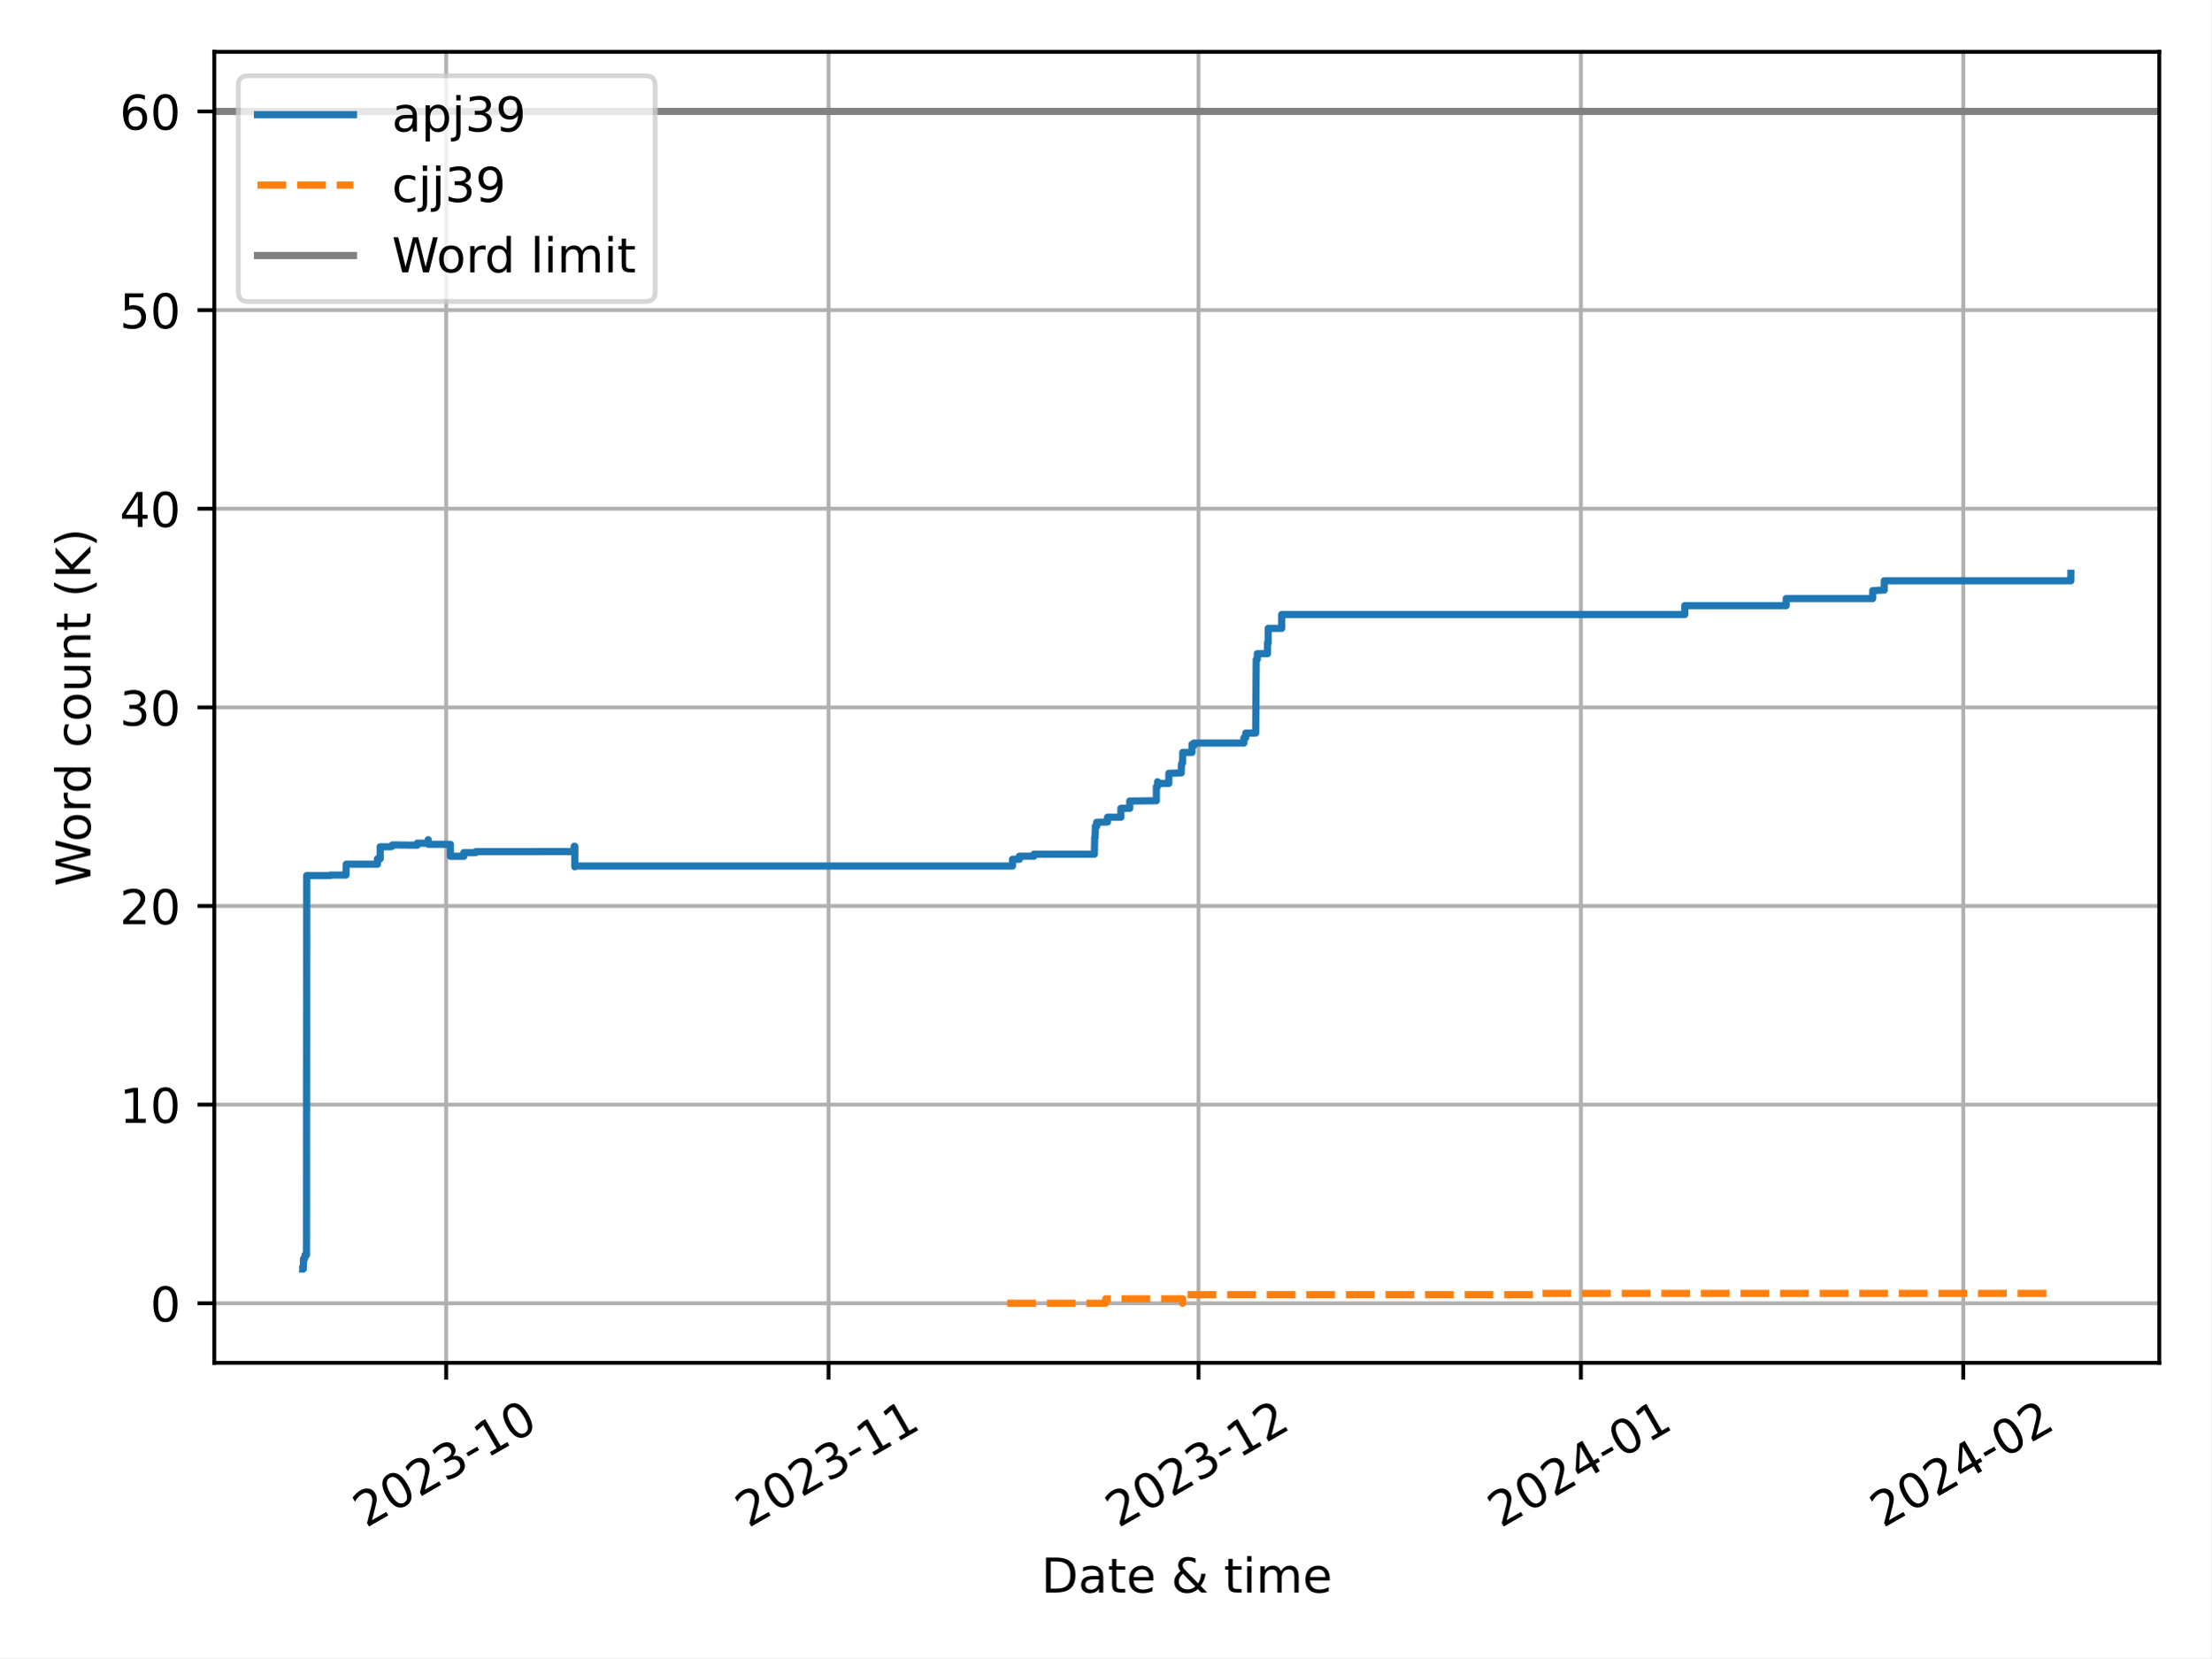
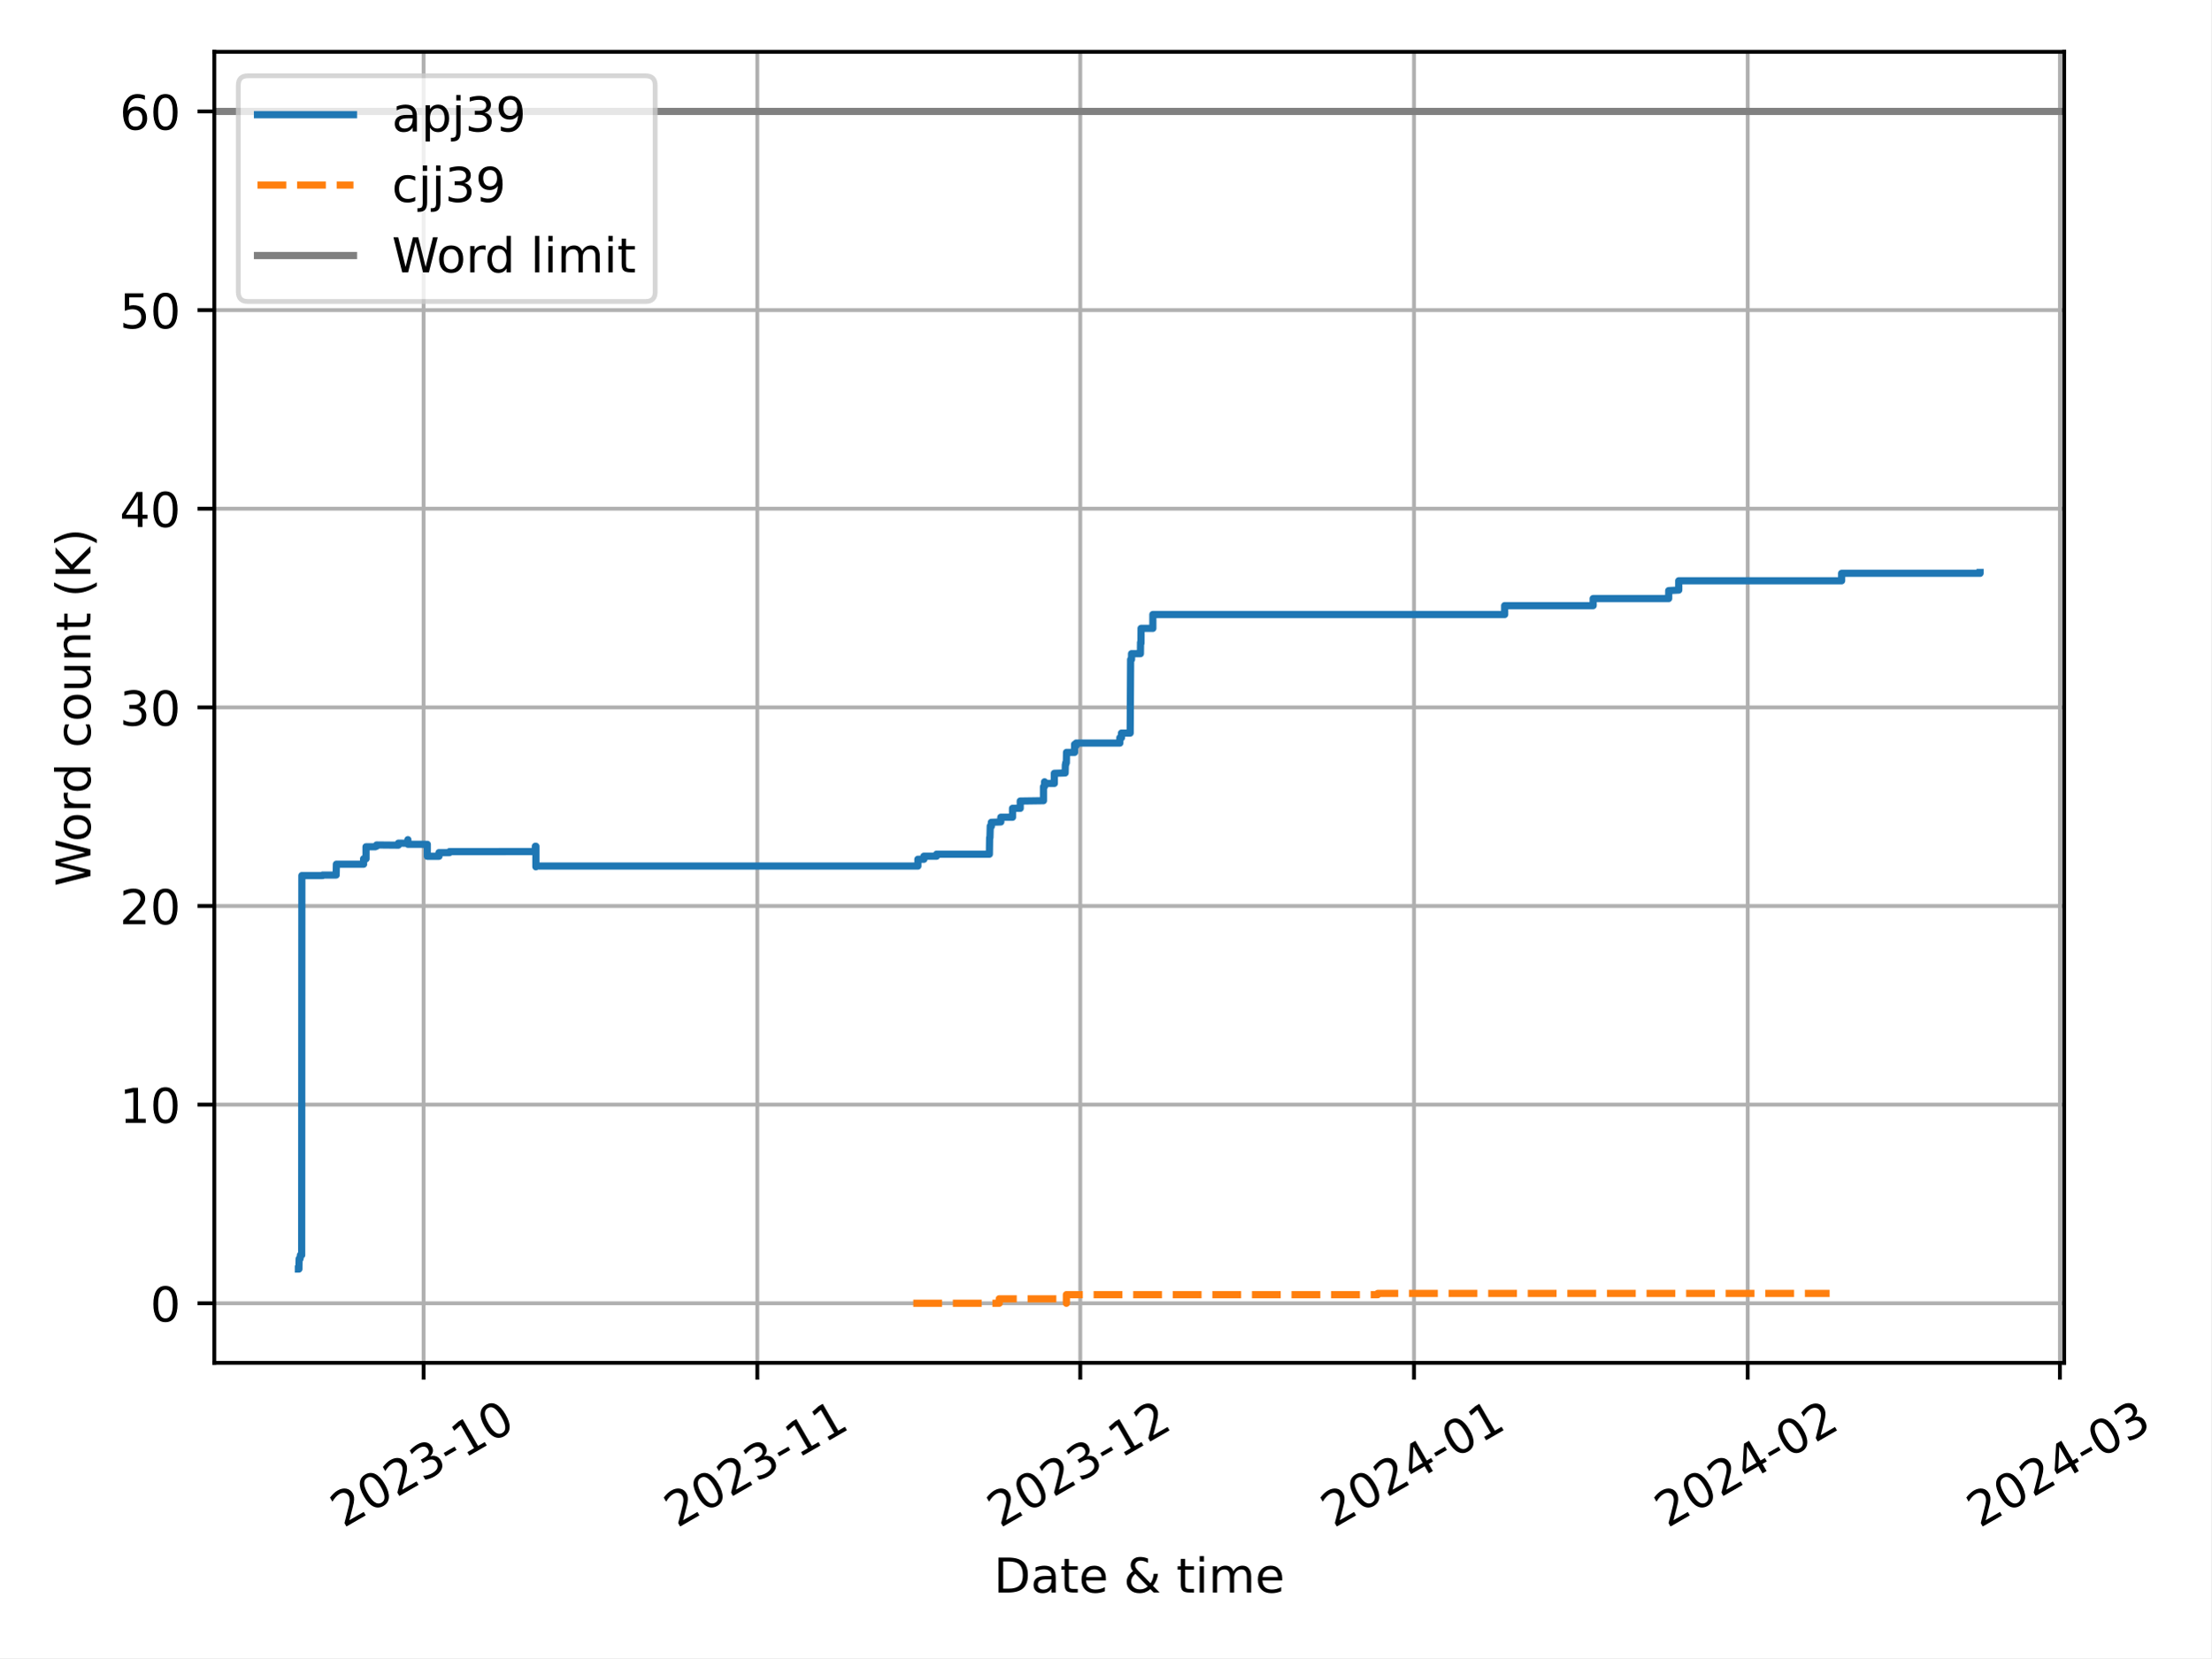
<svg xmlns="http://www.w3.org/2000/svg" xmlns:xlink="http://www.w3.org/1999/xlink" width="460.8pt" height="345.6pt" viewBox="0 0 460.8 345.6" version="1.1">
  <defs>
    <style type="text/css">*{stroke-linejoin: round; stroke-linecap: butt}</style>
  </defs>
  <g id="figure_1">
    <g id="patch_1">
      <path d="M 0 345.6  L 460.8 345.6  L 460.8 0  L 0 0  z " style="fill: #ffffff" />
    </g>
    <g id="axes_1">
      <g id="patch_2">
-         <path d="M 44.66 284.065  L 450 284.065  L 450 10.8  L 44.66 10.8  z " style="fill: #ffffff" />
+         <path d="M 44.66 284.065  L 430.181 284.065  L 430.181 10.8  L 44.66 10.8  z " style="fill: #ffffff" />
      </g>
      <g id="PolyCollection_1" />
      <g id="PolyCollection_2" />
      <g id="matplotlib.axis_1">
        <g id="xtick_1">
          <g id="line2d_1">
-             <path d="M 92.979 284.065  L 92.979 10.8  " clip-path="url(#pf49e0afd18)" style="fill: none; stroke: #b0b0b0; stroke-width: 0.8; stroke-linecap: square" />
+             <path d="M 88.276 284.065  L 88.276 10.8  " clip-path="url(#p6117ff9518)" style="fill: none; stroke: #b0b0b0; stroke-width: 0.8; stroke-linecap: square" />
          </g>
          <g id="line2d_2">
            <defs>
-               <path id="m2d14297708" d="M 0 0  L 0 3.5  " style="stroke: #000000; stroke-width: 0.8" />
-             </defs>
-             <g>
-               <use xlink:href="#m2d14297708" x="92.979" y="284.065" style="stroke: #000000; stroke-width: 0.8" />
+               <path id="m65eb90d251" d="M 0 0  L 0 3.5  " style="stroke: #000000; stroke-width: 0.8" />
+             </defs>
+             <g>
+               <use xlink:href="#m65eb90d251" x="88.276" y="284.065" style="stroke: #000000; stroke-width: 0.8" />
            </g>
          </g>
          <g id="text_1">
-             <g transform="translate(76.26625 318.5373) rotate(-30) scale(0.1 -0.1)">
+             <g transform="translate(71.56284 318.5373) rotate(-30) scale(0.1 -0.1)">
              <defs>
                <path id="DejaVuSans-32" d="M 1228 531  L 3431 531  L 3431 0  L 469 0  L 469 531  Q 828 903 1448 1529  Q 2069 2156 2228 2338  Q 2531 2678 2651 2914  Q 2772 3150 2772 3378  Q 2772 3750 2511 3984  Q 2250 4219 1831 4219  Q 1534 4219 1204 4116  Q 875 4013 500 3803  L 500 4441  Q 881 4594 1212 4672  Q 1544 4750 1819 4750  Q 2544 4750 2975 4387  Q 3406 4025 3406 3419  Q 3406 3131 3298 2873  Q 3191 2616 2906 2266  Q 2828 2175 2409 1742  Q 1991 1309 1228 531  z " transform="scale(0.015625)" />
                <path id="DejaVuSans-30" d="M 2034 4250  Q 1547 4250 1301 3770  Q 1056 3291 1056 2328  Q 1056 1369 1301 889  Q 1547 409 2034 409  Q 2525 409 2770 889  Q 3016 1369 3016 2328  Q 3016 3291 2770 3770  Q 2525 4250 2034 4250  z M 2034 4750  Q 2819 4750 3233 4129  Q 3647 3509 3647 2328  Q 3647 1150 3233 529  Q 2819 -91 2034 -91  Q 1250 -91 836 529  Q 422 1150 422 2328  Q 422 3509 836 4129  Q 1250 4750 2034 4750  z " transform="scale(0.015625)" />
                <path id="DejaVuSans-33" d="M 2597 2516  Q 3050 2419 3304 2112  Q 3559 1806 3559 1356  Q 3559 666 3084 287  Q 2609 -91 1734 -91  Q 1441 -91 1130 -33  Q 819 25 488 141  L 488 750  Q 750 597 1062 519  Q 1375 441 1716 441  Q 2309 441 2620 675  Q 2931 909 2931 1356  Q 2931 1769 2642 2001  Q 2353 2234 1838 2234  L 1294 2234  L 1294 2753  L 1863 2753  Q 2328 2753 2575 2939  Q 2822 3125 2822 3475  Q 2822 3834 2567 4026  Q 2313 4219 1838 4219  Q 1578 4219 1281 4162  Q 984 4106 628 3988  L 628 4550  Q 988 4650 1302 4700  Q 1616 4750 1894 4750  Q 2613 4750 3031 4423  Q 3450 4097 3450 3541  Q 3450 3153 3228 2886  Q 3006 2619 2597 2516  z " transform="scale(0.015625)" />
                <path id="DejaVuSans-2d" d="M 313 2009  L 1997 2009  L 1997 1497  L 313 1497  L 313 2009  z " transform="scale(0.015625)" />
                <path id="DejaVuSans-31" d="M 794 531  L 1825 531  L 1825 4091  L 703 3866  L 703 4441  L 1819 4666  L 2450 4666  L 2450 531  L 3481 531  L 3481 0  L 794 0  L 794 531  z " transform="scale(0.015625)" />
              </defs>
              <use xlink:href="#DejaVuSans-32" />
              <use xlink:href="#DejaVuSans-30" x="63.623" />
              <use xlink:href="#DejaVuSans-32" x="127.246" />
              <use xlink:href="#DejaVuSans-33" x="190.869" />
              <use xlink:href="#DejaVuSans-2d" x="254.492" />
              <use xlink:href="#DejaVuSans-31" x="290.576" />
              <use xlink:href="#DejaVuSans-30" x="354.199" />
            </g>
          </g>
        </g>
        <g id="xtick_2">
          <g id="line2d_3">
-             <path d="M 172.665 284.065  L 172.665 10.8  " clip-path="url(#pf49e0afd18)" style="fill: none; stroke: #b0b0b0; stroke-width: 0.8; stroke-linecap: square" />
+             <path d="M 157.825 284.065  L 157.825 10.8  " clip-path="url(#p6117ff9518)" style="fill: none; stroke: #b0b0b0; stroke-width: 0.8; stroke-linecap: square" />
          </g>
          <g id="line2d_4">
            <g>
-               <use xlink:href="#m2d14297708" x="172.665" y="284.065" style="stroke: #000000; stroke-width: 0.8" />
+               <use xlink:href="#m65eb90d251" x="157.825" y="284.065" style="stroke: #000000; stroke-width: 0.8" />
            </g>
          </g>
          <g id="text_2">
-             <g transform="translate(155.9518 318.5373) rotate(-30) scale(0.1 -0.1)">
+             <g transform="translate(141.1124 318.5373) rotate(-30) scale(0.1 -0.1)">
              <use xlink:href="#DejaVuSans-32" />
              <use xlink:href="#DejaVuSans-30" x="63.623" />
              <use xlink:href="#DejaVuSans-32" x="127.246" />
              <use xlink:href="#DejaVuSans-33" x="190.869" />
              <use xlink:href="#DejaVuSans-2d" x="254.492" />
              <use xlink:href="#DejaVuSans-31" x="290.576" />
              <use xlink:href="#DejaVuSans-31" x="354.199" />
            </g>
          </g>
        </g>
        <g id="xtick_3">
          <g id="line2d_5">
-             <path d="M 249.78 284.065  L 249.78 10.8  " clip-path="url(#pf49e0afd18)" style="fill: none; stroke: #b0b0b0; stroke-width: 0.8; stroke-linecap: square" />
+             <path d="M 225.131 284.065  L 225.131 10.8  " clip-path="url(#p6117ff9518)" style="fill: none; stroke: #b0b0b0; stroke-width: 0.8; stroke-linecap: square" />
          </g>
          <g id="line2d_6">
            <g>
-               <use xlink:href="#m2d14297708" x="249.78" y="284.065" style="stroke: #000000; stroke-width: 0.8" />
+               <use xlink:href="#m65eb90d251" x="225.131" y="284.065" style="stroke: #000000; stroke-width: 0.8" />
            </g>
          </g>
          <g id="text_3">
-             <g transform="translate(233.0668 318.5373) rotate(-30) scale(0.1 -0.1)">
+             <g transform="translate(208.4185 318.5373) rotate(-30) scale(0.1 -0.1)">
              <use xlink:href="#DejaVuSans-32" />
              <use xlink:href="#DejaVuSans-30" x="63.623" />
              <use xlink:href="#DejaVuSans-32" x="127.246" />
              <use xlink:href="#DejaVuSans-33" x="190.869" />
              <use xlink:href="#DejaVuSans-2d" x="254.492" />
              <use xlink:href="#DejaVuSans-31" x="290.576" />
              <use xlink:href="#DejaVuSans-32" x="354.199" />
            </g>
          </g>
        </g>
        <g id="xtick_4">
          <g id="line2d_7">
-             <path d="M 329.465 284.065  L 329.465 10.8  " clip-path="url(#pf49e0afd18)" style="fill: none; stroke: #b0b0b0; stroke-width: 0.8; stroke-linecap: square" />
+             <path d="M 294.681 284.065  L 294.681 10.8  " clip-path="url(#p6117ff9518)" style="fill: none; stroke: #b0b0b0; stroke-width: 0.8; stroke-linecap: square" />
          </g>
          <g id="line2d_8">
            <g>
-               <use xlink:href="#m2d14297708" x="329.465" y="284.065" style="stroke: #000000; stroke-width: 0.8" />
+               <use xlink:href="#m65eb90d251" x="294.681" y="284.065" style="stroke: #000000; stroke-width: 0.8" />
            </g>
          </g>
          <g id="text_4">
-             <g transform="translate(312.7523 318.5373) rotate(-30) scale(0.1 -0.1)">
+             <g transform="translate(277.9681 318.5373) rotate(-30) scale(0.1 -0.1)">
              <defs>
                <path id="DejaVuSans-34" d="M 2419 4116  L 825 1625  L 2419 1625  L 2419 4116  z M 2253 4666  L 3047 4666  L 3047 1625  L 3713 1625  L 3713 1100  L 3047 1100  L 3047 0  L 2419 0  L 2419 1100  L 313 1100  L 313 1709  L 2253 4666  z " transform="scale(0.015625)" />
              </defs>
              <use xlink:href="#DejaVuSans-32" />
              <use xlink:href="#DejaVuSans-30" x="63.623" />
              <use xlink:href="#DejaVuSans-32" x="127.246" />
              <use xlink:href="#DejaVuSans-34" x="190.869" />
              <use xlink:href="#DejaVuSans-2d" x="254.492" />
              <use xlink:href="#DejaVuSans-30" x="290.576" />
              <use xlink:href="#DejaVuSans-31" x="354.199" />
            </g>
          </g>
        </g>
        <g id="xtick_5">
          <g id="line2d_9">
-             <path d="M 409.151 284.065  L 409.151 10.8  " clip-path="url(#pf49e0afd18)" style="fill: none; stroke: #b0b0b0; stroke-width: 0.8; stroke-linecap: square" />
+             <path d="M 364.23 284.065  L 364.23 10.8  " clip-path="url(#p6117ff9518)" style="fill: none; stroke: #b0b0b0; stroke-width: 0.8; stroke-linecap: square" />
          </g>
          <g id="line2d_10">
            <g>
-               <use xlink:href="#m2d14297708" x="409.151" y="284.065" style="stroke: #000000; stroke-width: 0.8" />
+               <use xlink:href="#m65eb90d251" x="364.23" y="284.065" style="stroke: #000000; stroke-width: 0.8" />
            </g>
          </g>
          <g id="text_5">
-             <g transform="translate(392.4378 318.5373) rotate(-30) scale(0.1 -0.1)">
+             <g transform="translate(347.5177 318.5373) rotate(-30) scale(0.1 -0.1)">
              <use xlink:href="#DejaVuSans-32" />
              <use xlink:href="#DejaVuSans-30" x="63.623" />
              <use xlink:href="#DejaVuSans-32" x="127.246" />
              <use xlink:href="#DejaVuSans-34" x="190.869" />
              <use xlink:href="#DejaVuSans-2d" x="254.492" />
              <use xlink:href="#DejaVuSans-30" x="290.576" />
              <use xlink:href="#DejaVuSans-32" x="354.199" />
            </g>
          </g>
        </g>
-         <g id="text_6">
-           <g transform="translate(217.0058 331.9368) scale(0.1 -0.1)">
+         <g id="xtick_6">
+           <g id="line2d_11">
+             <path d="M 429.293 284.065  L 429.293 10.8  " clip-path="url(#p6117ff9518)" style="fill: none; stroke: #b0b0b0; stroke-width: 0.8; stroke-linecap: square" />
+           </g>
+           <g id="line2d_12">
+             <g>
+               <use xlink:href="#m65eb90d251" x="429.293" y="284.065" style="stroke: #000000; stroke-width: 0.8" />
+             </g>
+           </g>
+           <g id="text_6">
+             <g transform="translate(412.5802 318.5373) rotate(-30) scale(0.1 -0.1)">
+               <use xlink:href="#DejaVuSans-32" />
+               <use xlink:href="#DejaVuSans-30" x="63.623" />
+               <use xlink:href="#DejaVuSans-32" x="127.246" />
+               <use xlink:href="#DejaVuSans-34" x="190.869" />
+               <use xlink:href="#DejaVuSans-2d" x="254.492" />
+               <use xlink:href="#DejaVuSans-30" x="290.576" />
+               <use xlink:href="#DejaVuSans-33" x="354.199" />
+             </g>
+           </g>
+         </g>
+         <g id="text_7">
+           <g transform="translate(207.0963 331.9368) scale(0.1 -0.1)">
            <defs>
              <path id="DejaVuSans-44" d="M 1259 4147  L 1259 519  L 2022 519  Q 2988 519 3436 956  Q 3884 1394 3884 2338  Q 3884 3275 3436 3711  Q 2988 4147 2022 4147  L 1259 4147  z M 628 4666  L 1925 4666  Q 3281 4666 3915 4102  Q 4550 3538 4550 2338  Q 4550 1131 3912 565  Q 3275 0 1925 0  L 628 0  L 628 4666  z " transform="scale(0.015625)" />
              <path id="DejaVuSans-61" d="M 2194 1759  Q 1497 1759 1228 1600  Q 959 1441 959 1056  Q 959 750 1161 570  Q 1363 391 1709 391  Q 2188 391 2477 730  Q 2766 1069 2766 1631  L 2766 1759  L 2194 1759  z M 3341 1997  L 3341 0  L 2766 0  L 2766 531  Q 2569 213 2275 61  Q 1981 -91 1556 -91  Q 1019 -91 701 211  Q 384 513 384 1019  Q 384 1609 779 1909  Q 1175 2209 1959 2209  L 2766 2209  L 2766 2266  Q 2766 2663 2505 2880  Q 2244 3097 1772 3097  Q 1472 3097 1187 3025  Q 903 2953 641 2809  L 641 3341  Q 956 3463 1253 3523  Q 1550 3584 1831 3584  Q 2591 3584 2966 3190  Q 3341 2797 3341 1997  z " transform="scale(0.015625)" />
              <path id="DejaVuSans-74" d="M 1172 4494  L 1172 3500  L 2356 3500  L 2356 3053  L 1172 3053  L 1172 1153  Q 1172 725 1289 603  Q 1406 481 1766 481  L 2356 481  L 2356 0  L 1766 0  Q 1100 0 847 248  Q 594 497 594 1153  L 594 3053  L 172 3053  L 172 3500  L 594 3500  L 594 4494  L 1172 4494  z " transform="scale(0.015625)" />
              <path id="DejaVuSans-65" d="M 3597 1894  L 3597 1613  L 953 1613  Q 991 1019 1311 708  Q 1631 397 2203 397  Q 2534 397 2845 478  Q 3156 559 3463 722  L 3463 178  Q 3153 47 2828 -22  Q 2503 -91 2169 -91  Q 1331 -91 842 396  Q 353 884 353 1716  Q 353 2575 817 3079  Q 1281 3584 2069 3584  Q 2775 3584 3186 3129  Q 3597 2675 3597 1894  z M 3022 2063  Q 3016 2534 2758 2815  Q 2500 3097 2075 3097  Q 1594 3097 1305 2825  Q 1016 2553 972 2059  L 3022 2063  z " transform="scale(0.015625)" />
              <path id="DejaVuSans-20" transform="scale(0.015625)" />
              <path id="DejaVuSans-26" d="M 1556 2509  Q 1272 2256 1139 2004  Q 1006 1753 1006 1478  Q 1006 1022 1337 719  Q 1669 416 2169 416  Q 2466 416 2725 514  Q 2984 613 3213 813  L 1556 2509  z M 1997 2859  L 3584 1234  Q 3769 1513 3872 1830  Q 3975 2147 3994 2503  L 4575 2503  Q 4538 2091 4375 1687  Q 4213 1284 3922 891  L 4794 0  L 4006 0  L 3559 459  Q 3234 181 2878 45  Q 2522 -91 2113 -91  Q 1359 -91 881 339  Q 403 769 403 1441  Q 403 1841 612 2192  Q 822 2544 1241 2853  Q 1091 3050 1012 3245  Q 934 3441 934 3628  Q 934 4134 1281 4442  Q 1628 4750 2203 4750  Q 2463 4750 2720 4694  Q 2978 4638 3244 4525  L 3244 3956  Q 2972 4103 2725 4179  Q 2478 4256 2266 4256  Q 1938 4256 1733 4082  Q 1528 3909 1528 3634  Q 1528 3475 1620 3314  Q 1713 3153 1997 2859  z " transform="scale(0.015625)" />
              <path id="DejaVuSans-69" d="M 603 3500  L 1178 3500  L 1178 0  L 603 0  L 603 3500  z M 603 4863  L 1178 4863  L 1178 4134  L 603 4134  L 603 4863  z " transform="scale(0.015625)" />
              <path id="DejaVuSans-6d" d="M 3328 2828  Q 3544 3216 3844 3400  Q 4144 3584 4550 3584  Q 5097 3584 5394 3201  Q 5691 2819 5691 2113  L 5691 0  L 5113 0  L 5113 2094  Q 5113 2597 4934 2840  Q 4756 3084 4391 3084  Q 3944 3084 3684 2787  Q 3425 2491 3425 1978  L 3425 0  L 2847 0  L 2847 2094  Q 2847 2600 2669 2842  Q 2491 3084 2119 3084  Q 1678 3084 1418 2786  Q 1159 2488 1159 1978  L 1159 0  L 581 0  L 581 3500  L 1159 3500  L 1159 2956  Q 1356 3278 1631 3431  Q 1906 3584 2284 3584  Q 2666 3584 2933 3390  Q 3200 3197 3328 2828  z " transform="scale(0.015625)" />
            </defs>
            <use xlink:href="#DejaVuSans-44" />
            <use xlink:href="#DejaVuSans-61" x="77.002" />
            <use xlink:href="#DejaVuSans-74" x="138.281" />
            <use xlink:href="#DejaVuSans-65" x="177.49" />
            <use xlink:href="#DejaVuSans-20" x="239.014" />
            <use xlink:href="#DejaVuSans-26" x="270.801" />
            <use xlink:href="#DejaVuSans-20" x="348.779" />
            <use xlink:href="#DejaVuSans-74" x="380.566" />
            <use xlink:href="#DejaVuSans-69" x="419.775" />
            <use xlink:href="#DejaVuSans-6d" x="447.559" />
            <use xlink:href="#DejaVuSans-65" x="544.971" />
          </g>
        </g>
      </g>
      <g id="matplotlib.axis_2">
        <g id="ytick_1">
-           <g id="line2d_11">
-             <path d="M 44.66 271.644  L 450 271.644  " clip-path="url(#pf49e0afd18)" style="fill: none; stroke: #b0b0b0; stroke-width: 0.8; stroke-linecap: square" />
-           </g>
-           <g id="line2d_12">
-             <defs>
-               <path id="mcc2a601a3a" d="M 0 0  L -3.5 0  " style="stroke: #000000; stroke-width: 0.8" />
-             </defs>
-             <g>
-               <use xlink:href="#mcc2a601a3a" x="44.66" y="271.644" style="stroke: #000000; stroke-width: 0.8" />
-             </g>
-           </g>
-           <g id="text_7">
+           <g id="line2d_13">
+             <path d="M 44.66 271.644  L 430.181 271.644  " clip-path="url(#p6117ff9518)" style="fill: none; stroke: #b0b0b0; stroke-width: 0.8; stroke-linecap: square" />
+           </g>
+           <g id="line2d_14">
+             <defs>
+               <path id="m0f656e472d" d="M 0 0  L -3.5 0  " style="stroke: #000000; stroke-width: 0.8" />
+             </defs>
+             <g>
+               <use xlink:href="#m0f656e472d" x="44.66" y="271.644" style="stroke: #000000; stroke-width: 0.8" />
+             </g>
+           </g>
+           <g id="text_8">
            <g transform="translate(31.2975 275.4435) scale(0.1 -0.1)">
              <use xlink:href="#DejaVuSans-30" />
            </g>
          </g>
        </g>
        <g id="ytick_2">
-           <g id="line2d_13">
-             <path d="M 44.66 230.24  L 450 230.24  " clip-path="url(#pf49e0afd18)" style="fill: none; stroke: #b0b0b0; stroke-width: 0.8; stroke-linecap: square" />
-           </g>
-           <g id="line2d_14">
-             <g>
-               <use xlink:href="#mcc2a601a3a" x="44.66" y="230.24" style="stroke: #000000; stroke-width: 0.8" />
-             </g>
-           </g>
-           <g id="text_8">
+           <g id="line2d_15">
+             <path d="M 44.66 230.24  L 430.181 230.24  " clip-path="url(#p6117ff9518)" style="fill: none; stroke: #b0b0b0; stroke-width: 0.8; stroke-linecap: square" />
+           </g>
+           <g id="line2d_16">
+             <g>
+               <use xlink:href="#m0f656e472d" x="44.66" y="230.24" style="stroke: #000000; stroke-width: 0.8" />
+             </g>
+           </g>
+           <g id="text_9">
            <g transform="translate(24.935 234.0397) scale(0.1 -0.1)">
              <use xlink:href="#DejaVuSans-31" />
              <use xlink:href="#DejaVuSans-30" x="63.623" />
            </g>
          </g>
        </g>
        <g id="ytick_3">
-           <g id="line2d_15">
-             <path d="M 44.66 188.837  L 450 188.837  " clip-path="url(#pf49e0afd18)" style="fill: none; stroke: #b0b0b0; stroke-width: 0.8; stroke-linecap: square" />
-           </g>
-           <g id="line2d_16">
-             <g>
-               <use xlink:href="#mcc2a601a3a" x="44.66" y="188.837" style="stroke: #000000; stroke-width: 0.8" />
-             </g>
-           </g>
-           <g id="text_9">
+           <g id="line2d_17">
+             <path d="M 44.66 188.837  L 430.181 188.837  " clip-path="url(#p6117ff9518)" style="fill: none; stroke: #b0b0b0; stroke-width: 0.8; stroke-linecap: square" />
+           </g>
+           <g id="line2d_18">
+             <g>
+               <use xlink:href="#m0f656e472d" x="44.66" y="188.837" style="stroke: #000000; stroke-width: 0.8" />
+             </g>
+           </g>
+           <g id="text_10">
            <g transform="translate(24.935 192.6358) scale(0.1 -0.1)">
              <use xlink:href="#DejaVuSans-32" />
              <use xlink:href="#DejaVuSans-30" x="63.623" />
            </g>
          </g>
        </g>
        <g id="ytick_4">
-           <g id="line2d_17">
-             <path d="M 44.66 147.433  L 450 147.433  " clip-path="url(#pf49e0afd18)" style="fill: none; stroke: #b0b0b0; stroke-width: 0.8; stroke-linecap: square" />
-           </g>
-           <g id="line2d_18">
-             <g>
-               <use xlink:href="#mcc2a601a3a" x="44.66" y="147.433" style="stroke: #000000; stroke-width: 0.8" />
-             </g>
-           </g>
-           <g id="text_10">
+           <g id="line2d_19">
+             <path d="M 44.66 147.433  L 430.181 147.433  " clip-path="url(#p6117ff9518)" style="fill: none; stroke: #b0b0b0; stroke-width: 0.8; stroke-linecap: square" />
+           </g>
+           <g id="line2d_20">
+             <g>
+               <use xlink:href="#m0f656e472d" x="44.66" y="147.433" style="stroke: #000000; stroke-width: 0.8" />
+             </g>
+           </g>
+           <g id="text_11">
            <g transform="translate(24.935 151.232) scale(0.1 -0.1)">
              <use xlink:href="#DejaVuSans-33" />
              <use xlink:href="#DejaVuSans-30" x="63.623" />
            </g>
          </g>
        </g>
        <g id="ytick_5">
-           <g id="line2d_19">
-             <path d="M 44.66 106.029  L 450 106.029  " clip-path="url(#pf49e0afd18)" style="fill: none; stroke: #b0b0b0; stroke-width: 0.8; stroke-linecap: square" />
-           </g>
-           <g id="line2d_20">
-             <g>
-               <use xlink:href="#mcc2a601a3a" x="44.66" y="106.029" style="stroke: #000000; stroke-width: 0.8" />
-             </g>
-           </g>
-           <g id="text_11">
+           <g id="line2d_21">
+             <path d="M 44.66 106.029  L 430.181 106.029  " clip-path="url(#p6117ff9518)" style="fill: none; stroke: #b0b0b0; stroke-width: 0.8; stroke-linecap: square" />
+           </g>
+           <g id="line2d_22">
+             <g>
+               <use xlink:href="#m0f656e472d" x="44.66" y="106.029" style="stroke: #000000; stroke-width: 0.8" />
+             </g>
+           </g>
+           <g id="text_12">
            <g transform="translate(24.935 109.8281) scale(0.1 -0.1)">
              <use xlink:href="#DejaVuSans-34" />
              <use xlink:href="#DejaVuSans-30" x="63.623" />
            </g>
          </g>
        </g>
        <g id="ytick_6">
-           <g id="line2d_21">
-             <path d="M 44.66 64.625  L 450 64.625  " clip-path="url(#pf49e0afd18)" style="fill: none; stroke: #b0b0b0; stroke-width: 0.8; stroke-linecap: square" />
-           </g>
-           <g id="line2d_22">
-             <g>
-               <use xlink:href="#mcc2a601a3a" x="44.66" y="64.625" style="stroke: #000000; stroke-width: 0.8" />
-             </g>
-           </g>
-           <g id="text_12">
+           <g id="line2d_23">
+             <path d="M 44.66 64.625  L 430.181 64.625  " clip-path="url(#p6117ff9518)" style="fill: none; stroke: #b0b0b0; stroke-width: 0.8; stroke-linecap: square" />
+           </g>
+           <g id="line2d_24">
+             <g>
+               <use xlink:href="#m0f656e472d" x="44.66" y="64.625" style="stroke: #000000; stroke-width: 0.8" />
+             </g>
+           </g>
+           <g id="text_13">
            <g transform="translate(24.935 68.42423) scale(0.1 -0.1)">
              <defs>
                <path id="DejaVuSans-35" d="M 691 4666  L 3169 4666  L 3169 4134  L 1269 4134  L 1269 2991  Q 1406 3038 1543 3061  Q 1681 3084 1819 3084  Q 2600 3084 3056 2656  Q 3513 2228 3513 1497  Q 3513 744 3044 326  Q 2575 -91 1722 -91  Q 1428 -91 1123 -41  Q 819 9 494 109  L 494 744  Q 775 591 1075 516  Q 1375 441 1709 441  Q 2250 441 2565 725  Q 2881 1009 2881 1497  Q 2881 1984 2565 2268  Q 2250 2553 1709 2553  Q 1456 2553 1204 2497  Q 953 2441 691 2322  L 691 4666  z " transform="scale(0.015625)" />
              </defs>
              <use xlink:href="#DejaVuSans-35" />
              <use xlink:href="#DejaVuSans-30" x="63.623" />
            </g>
          </g>
        </g>
        <g id="ytick_7">
-           <g id="line2d_23">
-             <path d="M 44.66 23.221  L 450 23.221  " clip-path="url(#pf49e0afd18)" style="fill: none; stroke: #b0b0b0; stroke-width: 0.8; stroke-linecap: square" />
-           </g>
-           <g id="line2d_24">
-             <g>
-               <use xlink:href="#mcc2a601a3a" x="44.66" y="23.221" style="stroke: #000000; stroke-width: 0.8" />
-             </g>
-           </g>
-           <g id="text_13">
+           <g id="line2d_25">
+             <path d="M 44.66 23.221  L 430.181 23.221  " clip-path="url(#p6117ff9518)" style="fill: none; stroke: #b0b0b0; stroke-width: 0.8; stroke-linecap: square" />
+           </g>
+           <g id="line2d_26">
+             <g>
+               <use xlink:href="#m0f656e472d" x="44.66" y="23.221" style="stroke: #000000; stroke-width: 0.8" />
+             </g>
+           </g>
+           <g id="text_14">
            <g transform="translate(24.935 27.02038) scale(0.1 -0.1)">
              <defs>
                <path id="DejaVuSans-36" d="M 2113 2584  Q 1688 2584 1439 2293  Q 1191 2003 1191 1497  Q 1191 994 1439 701  Q 1688 409 2113 409  Q 2538 409 2786 701  Q 3034 994 3034 1497  Q 3034 2003 2786 2293  Q 2538 2584 2113 2584  z M 3366 4563  L 3366 3988  Q 3128 4100 2886 4159  Q 2644 4219 2406 4219  Q 1781 4219 1451 3797  Q 1122 3375 1075 2522  Q 1259 2794 1537 2939  Q 1816 3084 2150 3084  Q 2853 3084 3261 2657  Q 3669 2231 3669 1497  Q 3669 778 3244 343  Q 2819 -91 2113 -91  Q 1303 -91 875 529  Q 447 1150 447 2328  Q 447 3434 972 4092  Q 1497 4750 2381 4750  Q 2619 4750 2861 4703  Q 3103 4656 3366 4563  z " transform="scale(0.015625)" />
              </defs>
              <use xlink:href="#DejaVuSans-36" />
              <use xlink:href="#DejaVuSans-30" x="63.623" />
            </g>
          </g>
        </g>
-         <g id="text_14">
+         <g id="text_15">
          <g transform="translate(18.85531 184.7491) rotate(-90) scale(0.1 -0.1)">
            <defs>
              <path id="DejaVuSans-57" d="M 213 4666  L 850 4666  L 1831 722  L 2809 4666  L 3519 4666  L 4500 722  L 5478 4666  L 6119 4666  L 4947 0  L 4153 0  L 3169 4050  L 2175 0  L 1381 0  L 213 4666  z " transform="scale(0.015625)" />
              <path id="DejaVuSans-6f" d="M 1959 3097  Q 1497 3097 1228 2736  Q 959 2375 959 1747  Q 959 1119 1226 758  Q 1494 397 1959 397  Q 2419 397 2687 759  Q 2956 1122 2956 1747  Q 2956 2369 2687 2733  Q 2419 3097 1959 3097  z M 1959 3584  Q 2709 3584 3137 3096  Q 3566 2609 3566 1747  Q 3566 888 3137 398  Q 2709 -91 1959 -91  Q 1206 -91 779 398  Q 353 888 353 1747  Q 353 2609 779 3096  Q 1206 3584 1959 3584  z " transform="scale(0.015625)" />
              <path id="DejaVuSans-72" d="M 2631 2963  Q 2534 3019 2420 3045  Q 2306 3072 2169 3072  Q 1681 3072 1420 2755  Q 1159 2438 1159 1844  L 1159 0  L 581 0  L 581 3500  L 1159 3500  L 1159 2956  Q 1341 3275 1631 3429  Q 1922 3584 2338 3584  Q 2397 3584 2469 3576  Q 2541 3569 2628 3553  L 2631 2963  z " transform="scale(0.015625)" />
              <path id="DejaVuSans-64" d="M 2906 2969  L 2906 4863  L 3481 4863  L 3481 0  L 2906 0  L 2906 525  Q 2725 213 2448 61  Q 2172 -91 1784 -91  Q 1150 -91 751 415  Q 353 922 353 1747  Q 353 2572 751 3078  Q 1150 3584 1784 3584  Q 2172 3584 2448 3432  Q 2725 3281 2906 2969  z M 947 1747  Q 947 1113 1208 752  Q 1469 391 1925 391  Q 2381 391 2643 752  Q 2906 1113 2906 1747  Q 2906 2381 2643 2742  Q 2381 3103 1925 3103  Q 1469 3103 1208 2742  Q 947 2381 947 1747  z " transform="scale(0.015625)" />
              <path id="DejaVuSans-63" d="M 3122 3366  L 3122 2828  Q 2878 2963 2633 3030  Q 2388 3097 2138 3097  Q 1578 3097 1268 2742  Q 959 2388 959 1747  Q 959 1106 1268 751  Q 1578 397 2138 397  Q 2388 397 2633 464  Q 2878 531 3122 666  L 3122 134  Q 2881 22 2623 -34  Q 2366 -91 2075 -91  Q 1284 -91 818 406  Q 353 903 353 1747  Q 353 2603 823 3093  Q 1294 3584 2113 3584  Q 2378 3584 2631 3529  Q 2884 3475 3122 3366  z " transform="scale(0.015625)" />
              <path id="DejaVuSans-75" d="M 544 1381  L 544 3500  L 1119 3500  L 1119 1403  Q 1119 906 1312 657  Q 1506 409 1894 409  Q 2359 409 2629 706  Q 2900 1003 2900 1516  L 2900 3500  L 3475 3500  L 3475 0  L 2900 0  L 2900 538  Q 2691 219 2414 64  Q 2138 -91 1772 -91  Q 1169 -91 856 284  Q 544 659 544 1381  z M 1991 3584  L 1991 3584  z " transform="scale(0.015625)" />
              <path id="DejaVuSans-6e" d="M 3513 2113  L 3513 0  L 2938 0  L 2938 2094  Q 2938 2591 2744 2837  Q 2550 3084 2163 3084  Q 1697 3084 1428 2787  Q 1159 2491 1159 1978  L 1159 0  L 581 0  L 581 3500  L 1159 3500  L 1159 2956  Q 1366 3272 1645 3428  Q 1925 3584 2291 3584  Q 2894 3584 3203 3211  Q 3513 2838 3513 2113  z " transform="scale(0.015625)" />
              <path id="DejaVuSans-28" d="M 1984 4856  Q 1566 4138 1362 3434  Q 1159 2731 1159 2009  Q 1159 1288 1364 580  Q 1569 -128 1984 -844  L 1484 -844  Q 1016 -109 783 600  Q 550 1309 550 2009  Q 550 2706 781 3412  Q 1013 4119 1484 4856  L 1984 4856  z " transform="scale(0.015625)" />
              <path id="DejaVuSans-4b" d="M 628 4666  L 1259 4666  L 1259 2694  L 3353 4666  L 4166 4666  L 1850 2491  L 4331 0  L 3500 0  L 1259 2247  L 1259 0  L 628 0  L 628 4666  z " transform="scale(0.015625)" />
              <path id="DejaVuSans-29" d="M 513 4856  L 1013 4856  Q 1481 4119 1714 3412  Q 1947 2706 1947 2009  Q 1947 1309 1714 600  Q 1481 -109 1013 -844  L 513 -844  Q 928 -128 1133 580  Q 1338 1288 1338 2009  Q 1338 2731 1133 3434  Q 928 4138 513 4856  z " transform="scale(0.015625)" />
            </defs>
            <use xlink:href="#DejaVuSans-57" />
            <use xlink:href="#DejaVuSans-6f" x="93.002" />
            <use xlink:href="#DejaVuSans-72" x="154.184" />
            <use xlink:href="#DejaVuSans-64" x="193.547" />
            <use xlink:href="#DejaVuSans-20" x="257.023" />
            <use xlink:href="#DejaVuSans-63" x="288.811" />
            <use xlink:href="#DejaVuSans-6f" x="343.791" />
            <use xlink:href="#DejaVuSans-75" x="404.973" />
            <use xlink:href="#DejaVuSans-6e" x="468.352" />
            <use xlink:href="#DejaVuSans-74" x="531.73" />
            <use xlink:href="#DejaVuSans-20" x="570.939" />
            <use xlink:href="#DejaVuSans-28" x="602.727" />
            <use xlink:href="#DejaVuSans-4b" x="641.74" />
            <use xlink:href="#DejaVuSans-29" x="707.316" />
          </g>
        </g>
      </g>
-       <g id="line2d_25">
-         <path d="M 63.085 264.515  L 63.197 264.515  L 63.263 262.37  L 63.48 262.37  L 63.567 261.596  L 63.87 261.596  L 63.913 182.498  L 68.876 182.498  L 68.876 182.386  L 72.096 182.386  L 72.154 180.129  L 78.652 180.129  L 78.652 179.003  L 79.229 179.003  L 79.229 176.498  L 81.452 176.49  L 81.452 176.378  L 81.765 176.378  L 81.765 176.117  L 86.953 176.159  L 86.953 175.745  L 89.228 175.757  L 89.228 175.016  L 89.236 175.972  L 93.865 175.985  L 93.865 178.477  L 96.654 178.477  L 96.654 177.716  L 99.152 177.716  L 99.152 177.504  L 99.17 177.504  L 119.66 177.488  L 119.66 176.391  L 119.727 176.391  L 119.79 176.391  L 119.79 180.659  L 119.829 180.514  L 211.006 180.514  L 211.006 179.098  L 212.44 179.098  L 212.44 178.457  L 215.467 178.457  L 215.467 178.043  L 228.073 178.043  L 228.133 174.598  L 228.211 174.598  L 228.284 172.176  L 228.355 172.176  L 228.355 172.321  L 228.36 172.258  L 228.54 172.258  L 228.541 171.397  L 230.808 171.319  L 230.808 170.337  L 230.814 170.337  L 233.6 170.337  L 233.6 168.482  L 233.605 168.482  L 235.442 168.482  L 235.442 166.963  L 240.989 166.893  L 240.991 163.99  L 241.238 163.932  L 241.25 162.951  L 241.332 163.286  L 243.588 163.286  L 243.588 161.179  L 246.165 161.108  L 246.216 159.378  L 246.3 159.378  L 246.3 158.997  L 246.453 158.997  L 246.494 156.819  L 248.418 156.819  L 248.418 155.146  L 248.433 155.395  L 248.799 155.395  L 248.799 154.877  L 248.813 154.877  L 259.232 154.877  L 259.232 153.772  L 259.62 153.772  L 259.62 152.799  L 261.693 152.799  L 261.801 137.467  L 261.803 137.467  L 262.024 137.438  L 262.024 136.245  L 264.141 136.245  L 264.172 133.902  L 264.251 134.068  L 264.278 134.068  L 264.296 130.971  L 267.11 130.971  L 267.11 128.081  L 267.112 128.081  L 351.117 128.081  L 351.117 126.23  L 372.25 126.23  L 372.25 124.752  L 390.277 124.752  L 390.29 123.096  L 392.686 122.988  L 392.686 121.05  L 392.694 121.05  L 431.575 121.05  L 431.575 119.493  L 431.575 119.493  " clip-path="url(#pf49e0afd18)" style="fill: none; stroke: #1f77b4; stroke-width: 1.5; stroke-linecap: square" />
-       </g>
-       <g id="line2d_26">
-         <path d="M 209.904 271.644  L 230.43 271.644  L 230.43 270.713  L 231.092 270.713  L 231.092 270.713  L 231.688 270.713  L 231.688 270.713  L 231.704 270.713  L 231.704 270.713  L 233.999 270.713  L 233.999 270.713  L 234.001 270.713  L 234.001 270.713  L 234.318 270.713  L 234.318 270.713  L 239.434 270.713  L 239.434 270.713  L 246.457 270.713  L 246.457 270.704  L 246.462 270.704  L 246.462 271.644  L 246.466 271.644  L 246.466 269.852  L 248.405 269.852  L 248.405 269.852  L 259.156 269.852  L 259.156 269.852  L 282.558 269.852  L 282.558 269.852  L 320.819 269.852  L 320.819 269.587  L 321.16 269.587  L 321.16 269.587  L 323.403 269.587  L 323.403 269.587  L 343.463 269.587  L 343.463 269.587  L 349.506 269.587  L 349.506 269.587  L 349.989 269.587  L 349.989 269.587  L 350.03 269.587  L 350.03 269.587  L 351.215 269.587  L 351.215 269.587  L 351.854 269.587  L 351.854 269.587  L 351.864 269.587  L 351.864 269.587  L 352.097 269.587  L 352.097 269.587  L 365.075 269.587  L 365.075 269.587  L 365.304 269.587  L 365.304 269.587  L 367.308 269.587  L 367.308 269.587  L 367.987 269.587  L 367.987 269.587  L 368.057 269.587  L 368.057 269.587  L 369.86 269.587  L 369.86 269.587  L 370.07 269.587  L 370.07 269.587  L 370.486 269.587  L 370.486 269.587  L 370.504 269.587  L 370.504 269.587  L 370.536 269.587  L 370.536 269.587  L 403.306 269.587  L 403.306 269.587  L 411.049 269.587  L 411.049 269.587  L 411.682 269.587  L 411.682 269.587  L 413.584 269.587  L 413.584 269.587  L 416.059 269.587  L 416.059 269.587  L 416.061 269.587  L 416.061 269.587  L 419.139 269.587  L 419.139 269.587  L 421.298 269.587  L 421.298 269.587  L 421.303 269.587  L 421.303 269.587  L 423.91 269.587  L 423.91 269.587  L 423.957 269.587  L 423.957 269.587  L 425.875 269.587  L 425.875 269.587  L 426.401 269.587  L 426.401 269.587  L 428.705 269.587  L 428.705 269.587  " clip-path="url(#pf49e0afd18)" style="fill: none; stroke-dasharray: 6,2.25; stroke-dashoffset: 0; stroke: #ff7f0e; stroke-width: 1.5" />
-       </g>
-       <g id="line2d_27" />
-       <g id="line2d_28" />
-       <g id="line2d_29">
-         <path d="M 44.66 23.221  L 450 23.221  " clip-path="url(#pf49e0afd18)" style="fill: none; stroke: #808080; stroke-width: 1.5; stroke-linecap: square" />
+       <g id="line2d_27">
+         <path d="M 62.184 264.515  L 62.282 264.515  L 62.339 262.37  L 62.529 262.37  L 62.605 261.596  L 62.869 261.596  L 62.907 182.498  L 67.238 182.498  L 67.238 182.386  L 70.049 182.386  L 70.099 180.129  L 70.153 180.129  L 75.771 180.129  L 75.771 179.003  L 76.274 179.003  L 76.274 176.498  L 78.214 176.49  L 78.214 176.378  L 78.488 176.378  L 78.488 176.117  L 83.016 176.159  L 83.016 175.745  L 85.002 175.757  L 85.002 175.016  L 85.009 175.972  L 89.049 175.985  L 89.049 178.477  L 91.483 178.477  L 91.483 177.716  L 93.664 177.716  L 93.664 177.504  L 93.679 177.504  L 111.563 177.488  L 111.563 176.391  L 111.621 176.391  L 111.676 176.391  L 111.676 180.659  L 111.71 180.514  L 191.289 180.514  L 191.289 179.098  L 192.541 179.098  L 192.541 178.457  L 195.183 178.457  L 195.183 178.043  L 206.185 178.043  L 206.238 174.598  L 206.306 174.598  L 206.37 172.176  L 206.432 172.176  L 206.432 172.321  L 206.436 172.258  L 206.593 172.258  L 206.594 171.397  L 208.573 171.319  L 208.573 170.337  L 208.578 170.337  L 211.01 170.337  L 211.01 168.482  L 211.014 168.482  L 212.618 168.482  L 212.618 166.963  L 217.459 166.893  L 217.461 163.99  L 217.676 163.932  L 217.687 162.951  L 217.758 163.286  L 219.727 163.286  L 219.727 161.179  L 221.977 161.108  L 222.021 159.378  L 222.095 159.378  L 222.095 158.997  L 222.228 158.997  L 222.263 156.819  L 223.943 156.819  L 223.943 155.146  L 223.956 155.395  L 224.275 155.395  L 224.275 154.877  L 224.288 154.877  L 233.382 154.877  L 233.382 153.772  L 233.72 153.772  L 233.72 152.799  L 235.529 152.799  L 235.624 137.467  L 235.626 137.467  L 235.818 137.438  L 235.818 136.245  L 237.666 136.245  L 237.693 133.902  L 237.762 134.068  L 237.786 134.068  L 237.801 130.971  L 240.257 130.971  L 240.257 128.081  L 240.259 128.081  L 313.579 128.081  L 313.579 126.23  L 332.023 126.23  L 332.023 124.752  L 347.758 124.752  L 347.769 123.096  L 349.86 122.988  L 349.86 121.05  L 349.867 121.05  L 383.803 121.05  L 383.803 119.493  L 412.657 119.493  L 412.657 119.311  L 412.657 119.311  " clip-path="url(#p6117ff9518)" style="fill: none; stroke: #1f77b4; stroke-width: 1.5; stroke-linecap: square" />
+       </g>
+       <g id="line2d_28">
+         <path d="M 190.328 271.644  L 208.243 271.644  L 208.243 270.713  L 208.821 270.713  L 208.821 270.713  L 209.341 270.713  L 209.341 270.713  L 209.355 270.713  L 209.355 270.713  L 211.358 270.713  L 211.358 270.713  L 211.359 270.713  L 211.359 270.713  L 211.637 270.713  L 211.637 270.713  L 216.102 270.713  L 216.102 270.713  L 222.232 270.713  L 222.232 270.704  L 222.236 270.704  L 222.236 271.644  L 222.239 271.644  L 222.239 269.852  L 223.932 269.852  L 223.932 269.852  L 233.315 269.852  L 233.315 269.852  L 253.741 269.852  L 253.741 269.852  L 287.134 269.852  L 287.134 269.587  L 287.432 269.587  L 287.432 269.587  L 289.39 269.587  L 289.39 269.587  L 306.898 269.587  L 306.898 269.587  L 312.173 269.587  L 312.173 269.587  L 312.595 269.587  L 312.595 269.587  L 312.63 269.587  L 312.63 269.587  L 313.664 269.587  L 313.664 269.587  L 314.222 269.587  L 314.222 269.587  L 314.231 269.587  L 314.231 269.587  L 314.434 269.587  L 314.434 269.587  L 325.761 269.587  L 325.761 269.587  L 325.961 269.587  L 325.961 269.587  L 327.71 269.587  L 327.71 269.587  L 328.302 269.587  L 328.302 269.587  L 328.364 269.587  L 328.364 269.587  L 329.937 269.587  L 329.937 269.587  L 330.121 269.587  L 330.121 269.587  L 330.484 269.587  L 330.484 269.587  L 330.5 269.587  L 330.5 269.587  L 330.527 269.587  L 330.527 269.587  L 359.129 269.587  L 359.129 269.587  L 365.887 269.587  L 365.887 269.587  L 366.44 269.587  L 366.44 269.587  L 368.1 269.587  L 368.1 269.587  L 370.26 269.587  L 370.26 269.587  L 370.261 269.587  L 370.261 269.587  L 372.948 269.587  L 372.948 269.587  L 374.833 269.587  L 374.833 269.587  L 374.837 269.587  L 374.837 269.587  L 377.113 269.587  L 377.113 269.587  L 377.154 269.587  L 377.154 269.587  L 378.827 269.587  L 378.827 269.587  L 379.286 269.587  L 379.286 269.587  L 381.297 269.587  L 381.297 269.587  " clip-path="url(#p6117ff9518)" style="fill: none; stroke-dasharray: 6,2.25; stroke-dashoffset: 0; stroke: #ff7f0e; stroke-width: 1.5" />
+       </g>
+       <g id="line2d_29" />
+       <g id="line2d_30" />
+       <g id="line2d_31">
+         <path d="M 44.66 23.221  L 430.181 23.221  " clip-path="url(#p6117ff9518)" style="fill: none; stroke: #808080; stroke-width: 1.5; stroke-linecap: square" />
      </g>
      <g id="patch_3">
        <path d="M 44.66 284.065  L 44.66 10.8  " style="fill: none; stroke: #000000; stroke-width: 0.8; stroke-linejoin: miter; stroke-linecap: square" />
      </g>
      <g id="patch_4">
-         <path d="M 450 284.065  L 450 10.8  " style="fill: none; stroke: #000000; stroke-width: 0.8; stroke-linejoin: miter; stroke-linecap: square" />
+         <path d="M 430.181 284.065  L 430.181 10.8  " style="fill: none; stroke: #000000; stroke-width: 0.8; stroke-linejoin: miter; stroke-linecap: square" />
      </g>
      <g id="patch_5">
-         <path d="M 44.66 284.065  L 450 284.065  " style="fill: none; stroke: #000000; stroke-width: 0.8; stroke-linejoin: miter; stroke-linecap: square" />
+         <path d="M 44.66 284.065  L 430.181 284.065  " style="fill: none; stroke: #000000; stroke-width: 0.8; stroke-linejoin: miter; stroke-linecap: square" />
      </g>
      <g id="patch_6">
-         <path d="M 44.66 10.8  L 450 10.8  " style="fill: none; stroke: #000000; stroke-width: 0.8; stroke-linejoin: miter; stroke-linecap: square" />
+         <path d="M 44.66 10.8  L 430.181 10.8  " style="fill: none; stroke: #000000; stroke-width: 0.8; stroke-linejoin: miter; stroke-linecap: square" />
      </g>
      <g id="legend_1">
        <g id="patch_7">
          <path d="M 51.66 62.834  L 134.537 62.834  Q 136.537 62.834 136.537 60.834  L 136.537 17.8  Q 136.537 15.8 134.537 15.8  L 51.66 15.8  Q 49.66 15.8 49.66 17.8  L 49.66 60.834  Q 49.66 62.834 51.66 62.834  z " style="fill: #ffffff; opacity: 0.8; stroke: #cccccc; stroke-linejoin: miter" />
        </g>
-         <g id="line2d_30">
+         <g id="line2d_32">
          <path d="M 53.66 23.898  L 63.66 23.898  L 73.66 23.898  " style="fill: none; stroke: #1f77b4; stroke-width: 1.5; stroke-linecap: square" />
        </g>
-         <g id="text_15">
+         <g id="text_16">
          <g transform="translate(81.66 27.39844) scale(0.1 -0.1)">
            <defs>
              <path id="DejaVuSans-70" d="M 1159 525  L 1159 -1331  L 581 -1331  L 581 3500  L 1159 3500  L 1159 2969  Q 1341 3281 1617 3432  Q 1894 3584 2278 3584  Q 2916 3584 3314 3078  Q 3713 2572 3713 1747  Q 3713 922 3314 415  Q 2916 -91 2278 -91  Q 1894 -91 1617 61  Q 1341 213 1159 525  z M 3116 1747  Q 3116 2381 2855 2742  Q 2594 3103 2138 3103  Q 1681 3103 1420 2742  Q 1159 2381 1159 1747  Q 1159 1113 1420 752  Q 1681 391 2138 391  Q 2594 391 2855 752  Q 3116 1113 3116 1747  z " transform="scale(0.015625)" />
              <path id="DejaVuSans-6a" d="M 603 3500  L 1178 3500  L 1178 -63  Q 1178 -731 923 -1031  Q 669 -1331 103 -1331  L -116 -1331  L -116 -844  L 38 -844  Q 366 -844 484 -692  Q 603 -541 603 -63  L 603 3500  z M 603 4863  L 1178 4863  L 1178 4134  L 603 4134  L 603 4863  z " transform="scale(0.015625)" />
              <path id="DejaVuSans-39" d="M 703 97  L 703 672  Q 941 559 1184 500  Q 1428 441 1663 441  Q 2288 441 2617 861  Q 2947 1281 2994 2138  Q 2813 1869 2534 1725  Q 2256 1581 1919 1581  Q 1219 1581 811 2004  Q 403 2428 403 3163  Q 403 3881 828 4315  Q 1253 4750 1959 4750  Q 2769 4750 3195 4129  Q 3622 3509 3622 2328  Q 3622 1225 3098 567  Q 2575 -91 1691 -91  Q 1453 -91 1209 -44  Q 966 3 703 97  z M 1959 2075  Q 2384 2075 2632 2365  Q 2881 2656 2881 3163  Q 2881 3666 2632 3958  Q 2384 4250 1959 4250  Q 1534 4250 1286 3958  Q 1038 3666 1038 3163  Q 1038 2656 1286 2365  Q 1534 2075 1959 2075  z " transform="scale(0.015625)" />
            </defs>
            <use xlink:href="#DejaVuSans-61" />
            <use xlink:href="#DejaVuSans-70" x="61.279" />
            <use xlink:href="#DejaVuSans-6a" x="124.756" />
            <use xlink:href="#DejaVuSans-33" x="152.539" />
            <use xlink:href="#DejaVuSans-39" x="216.162" />
          </g>
        </g>
-         <g id="line2d_31">
+         <g id="line2d_33">
          <path d="M 53.66 38.577  L 63.66 38.577  L 73.66 38.577  " style="fill: none; stroke-dasharray: 6,2.25; stroke-dashoffset: 0; stroke: #ff7f0e; stroke-width: 1.5" />
        </g>
-         <g id="text_16">
+         <g id="text_17">
          <g transform="translate(81.66 42.07656) scale(0.1 -0.1)">
            <use xlink:href="#DejaVuSans-63" />
            <use xlink:href="#DejaVuSans-6a" x="54.98" />
            <use xlink:href="#DejaVuSans-6a" x="82.764" />
            <use xlink:href="#DejaVuSans-33" x="110.547" />
            <use xlink:href="#DejaVuSans-39" x="174.17" />
          </g>
        </g>
-         <g id="line2d_32">
+         <g id="line2d_34">
          <path d="M 53.66 53.255  L 63.66 53.255  L 73.66 53.255  " style="fill: none; stroke: #808080; stroke-width: 1.5; stroke-linecap: square" />
        </g>
-         <g id="text_17">
+         <g id="text_18">
          <g transform="translate(81.66 56.75469) scale(0.1 -0.1)">
            <defs>
              <path id="DejaVuSans-6c" d="M 603 4863  L 1178 4863  L 1178 0  L 603 0  L 603 4863  z " transform="scale(0.015625)" />
            </defs>
            <use xlink:href="#DejaVuSans-57" />
            <use xlink:href="#DejaVuSans-6f" x="93.002" />
            <use xlink:href="#DejaVuSans-72" x="154.184" />
            <use xlink:href="#DejaVuSans-64" x="193.547" />
            <use xlink:href="#DejaVuSans-20" x="257.023" />
            <use xlink:href="#DejaVuSans-6c" x="288.811" />
            <use xlink:href="#DejaVuSans-69" x="316.594" />
            <use xlink:href="#DejaVuSans-6d" x="344.377" />
            <use xlink:href="#DejaVuSans-69" x="441.789" />
            <use xlink:href="#DejaVuSans-74" x="469.572" />
          </g>
        </g>
      </g>
    </g>
  </g>
  <defs>
-     <clipPath id="pf49e0afd18">
-       <rect x="44.66" y="10.8" width="405.34" height="273.265" />
+     <clipPath id="p6117ff9518">
+       <rect x="44.66" y="10.8" width="385.521" height="273.265" />
    </clipPath>
  </defs>
</svg>
